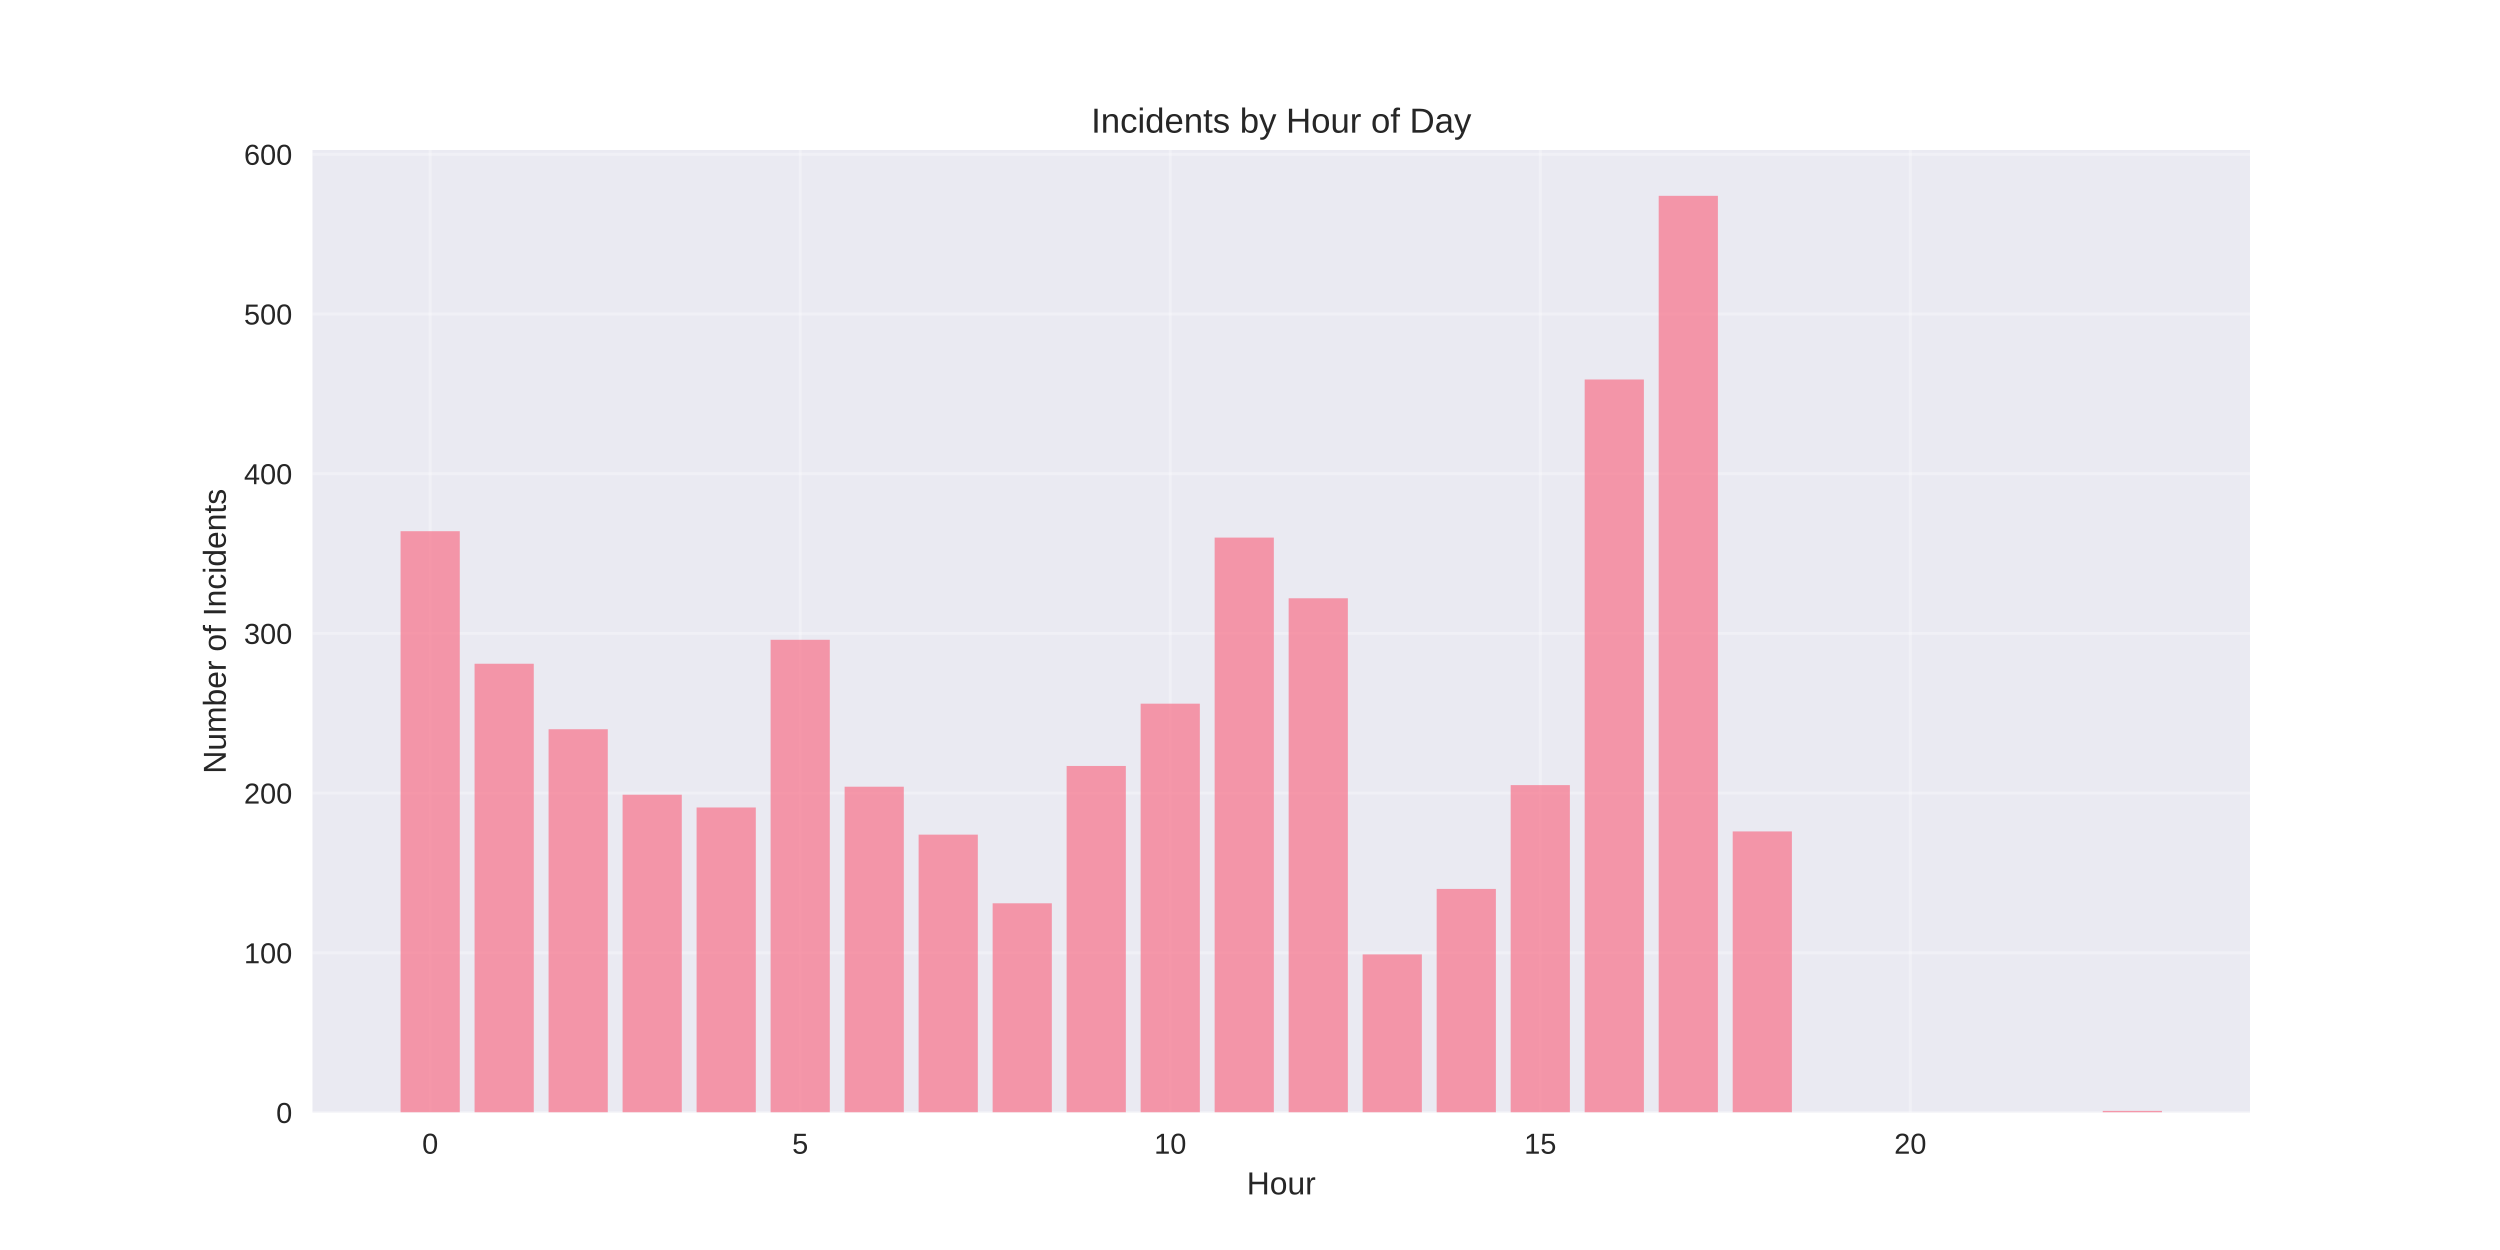
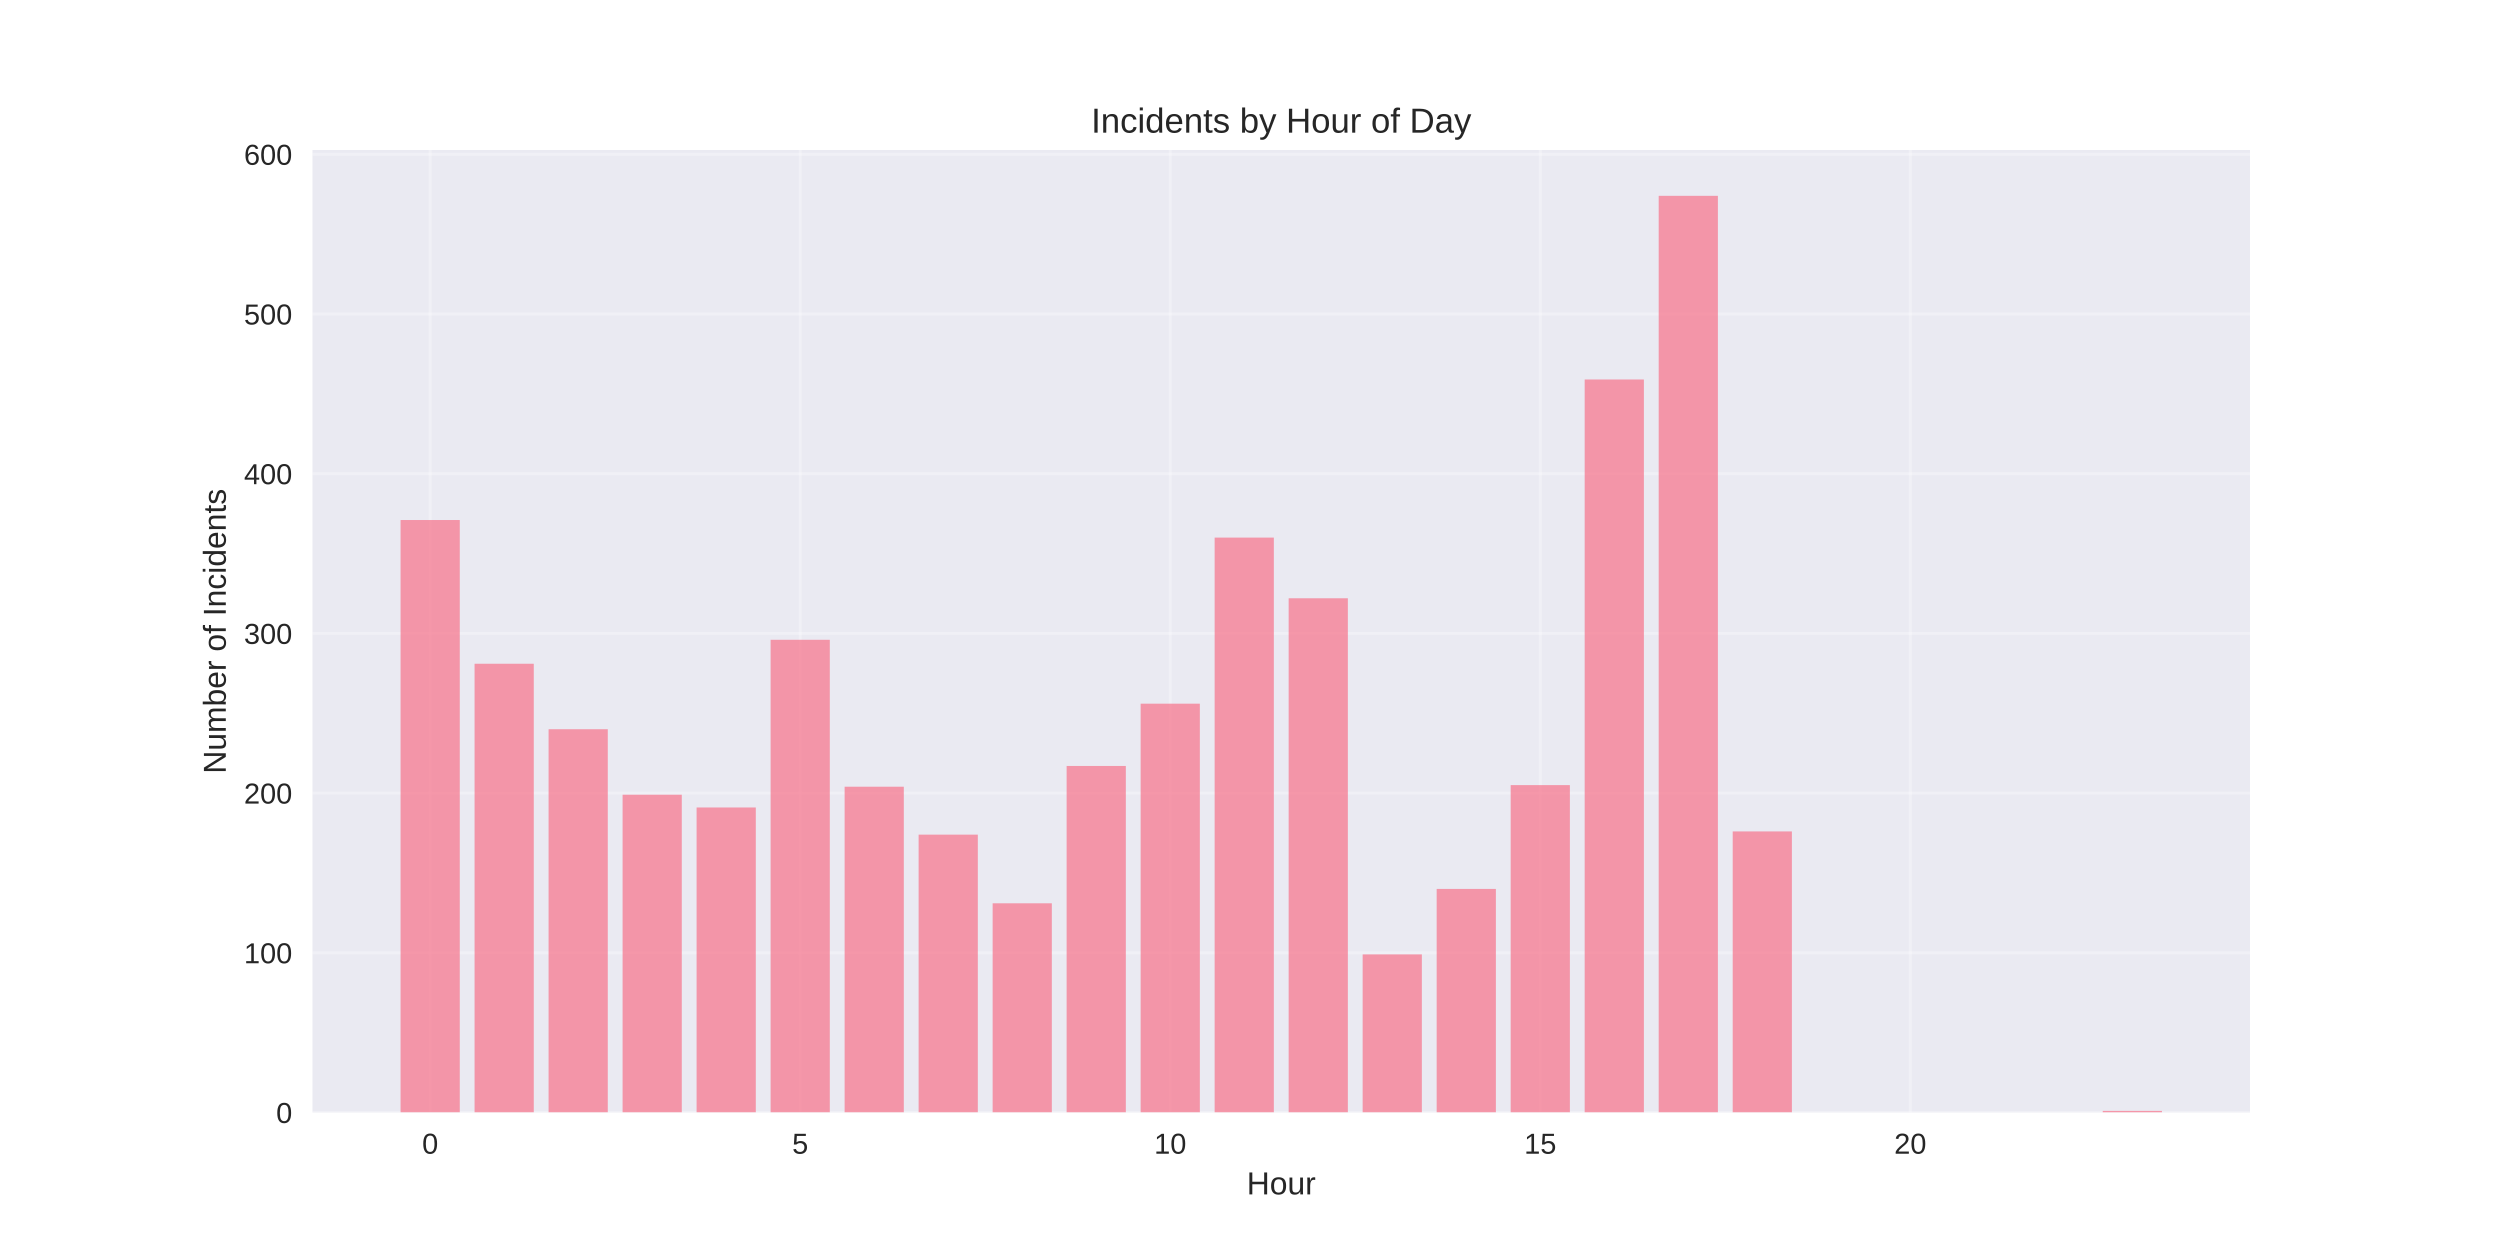
<svg xmlns="http://www.w3.org/2000/svg" width="864pt" height="432pt" viewBox="0 0 864 432" version="1.1">
  <defs>
    <style type="text/css">*{stroke-linejoin: round; stroke-linecap: butt}</style>
  </defs>
  <g id="figure_1">
    <g id="patch_1">
      <path d="M 0 432  L 864 432  L 864 0  L 0 0  z " style="fill: #ffffff" />
    </g>
    <g id="axes_1">
      <g id="patch_2">
        <path d="M 108 384.48  L 777.6 384.48  L 777.6 51.84  L 108 51.84  z " style="fill: #eaeaf2" />
      </g>
      <g id="matplotlib.axis_1">
        <g id="xtick_1">
          <g id="line2d_1">
-             <path d="M 148.667 384.48  L 148.667 51.84  " clip-path="url(#pcfd9a717b9)" style="fill: none; stroke: #ffffff; stroke-opacity: 0.3; stroke-linecap: round" />
+             <path d="M 148.667 384.48  L 148.667 51.84  " clip-path="url(#p5cd3c8b879)" style="fill: none; stroke: #ffffff; stroke-opacity: 0.3; stroke-linecap: round" />
          </g>
          <g id="line2d_2" />
          <g id="text_1">
            <text style="fill: #262626; font: 10px 'Arial', 'Liberation Sans', 'DejaVu Sans', 'Bitstream Vera Sans', sans-serif; text-anchor: middle" x="148.667" y="398.727" transform="rotate(-0 148.6671 398.7269)">0</text>
          </g>
        </g>
        <g id="xtick_2">
          <g id="line2d_3">
-             <path d="M 276.551 384.48  L 276.551 51.84  " clip-path="url(#pcfd9a717b9)" style="fill: none; stroke: #ffffff; stroke-opacity: 0.3; stroke-linecap: round" />
+             <path d="M 276.551 384.48  L 276.551 51.84  " clip-path="url(#p5cd3c8b879)" style="fill: none; stroke: #ffffff; stroke-opacity: 0.3; stroke-linecap: round" />
          </g>
          <g id="line2d_4" />
          <g id="text_2">
            <text style="fill: #262626; font: 10px 'Arial', 'Liberation Sans', 'DejaVu Sans', 'Bitstream Vera Sans', sans-serif; text-anchor: middle" x="276.551" y="398.727" transform="rotate(-0 276.551 398.7269)">5</text>
          </g>
        </g>
        <g id="xtick_3">
          <g id="line2d_5">
-             <path d="M 404.435 384.48  L 404.435 51.84  " clip-path="url(#pcfd9a717b9)" style="fill: none; stroke: #ffffff; stroke-opacity: 0.3; stroke-linecap: round" />
+             <path d="M 404.435 384.48  L 404.435 51.84  " clip-path="url(#p5cd3c8b879)" style="fill: none; stroke: #ffffff; stroke-opacity: 0.3; stroke-linecap: round" />
          </g>
          <g id="line2d_6" />
          <g id="text_3">
            <text style="fill: #262626; font: 10px 'Arial', 'Liberation Sans', 'DejaVu Sans', 'Bitstream Vera Sans', sans-serif; text-anchor: middle" x="404.435" y="398.727" transform="rotate(-0 404.4348 398.7269)">10</text>
          </g>
        </g>
        <g id="xtick_4">
          <g id="line2d_7">
-             <path d="M 532.319 384.48  L 532.319 51.84  " clip-path="url(#pcfd9a717b9)" style="fill: none; stroke: #ffffff; stroke-opacity: 0.3; stroke-linecap: round" />
+             <path d="M 532.319 384.48  L 532.319 51.84  " clip-path="url(#p5cd3c8b879)" style="fill: none; stroke: #ffffff; stroke-opacity: 0.3; stroke-linecap: round" />
          </g>
          <g id="line2d_8" />
          <g id="text_4">
            <text style="fill: #262626; font: 10px 'Arial', 'Liberation Sans', 'DejaVu Sans', 'Bitstream Vera Sans', sans-serif; text-anchor: middle" x="532.319" y="398.727" transform="rotate(-0 532.3187 398.7269)">15</text>
          </g>
        </g>
        <g id="xtick_5">
          <g id="line2d_9">
-             <path d="M 660.203 384.48  L 660.203 51.84  " clip-path="url(#pcfd9a717b9)" style="fill: none; stroke: #ffffff; stroke-opacity: 0.3; stroke-linecap: round" />
+             <path d="M 660.203 384.48  L 660.203 51.84  " clip-path="url(#p5cd3c8b879)" style="fill: none; stroke: #ffffff; stroke-opacity: 0.3; stroke-linecap: round" />
          </g>
          <g id="line2d_10" />
          <g id="text_5">
            <text style="fill: #262626; font: 10px 'Arial', 'Liberation Sans', 'DejaVu Sans', 'Bitstream Vera Sans', sans-serif; text-anchor: middle" x="660.203" y="398.727" transform="rotate(-0 660.2026 398.7269)">20</text>
          </g>
        </g>
        <g id="text_6">
          <text style="fill: #262626; font: 11px 'Arial', 'Liberation Sans', 'DejaVu Sans', 'Bitstream Vera Sans', sans-serif; text-anchor: middle" x="442.8" y="412.773" transform="rotate(-0 442.8 412.7734)">Hour</text>
        </g>
      </g>
      <g id="matplotlib.axis_2">
        <g id="ytick_1">
          <g id="line2d_11">
-             <path d="M 108 384.48  L 777.6 384.48  " clip-path="url(#pcfd9a717b9)" style="fill: none; stroke: #ffffff; stroke-opacity: 0.3; stroke-linecap: round" />
+             <path d="M 108 384.48  L 777.6 384.48  " clip-path="url(#p5cd3c8b879)" style="fill: none; stroke: #ffffff; stroke-opacity: 0.3; stroke-linecap: round" />
          </g>
          <g id="line2d_12" />
          <g id="text_7">
            <text style="fill: #262626; font: 10px 'Arial', 'Liberation Sans', 'DejaVu Sans', 'Bitstream Vera Sans', sans-serif; text-anchor: end" x="101" y="388.103" transform="rotate(-0 101 388.1034)">0</text>
          </g>
        </g>
        <g id="ytick_2">
          <g id="line2d_13">
-             <path d="M 108 329.288  L 777.6 329.288  " clip-path="url(#pcfd9a717b9)" style="fill: none; stroke: #ffffff; stroke-opacity: 0.3; stroke-linecap: round" />
+             <path d="M 108 329.288  L 777.6 329.288  " clip-path="url(#p5cd3c8b879)" style="fill: none; stroke: #ffffff; stroke-opacity: 0.3; stroke-linecap: round" />
          </g>
          <g id="line2d_14" />
          <g id="text_8">
            <text style="fill: #262626; font: 10px 'Arial', 'Liberation Sans', 'DejaVu Sans', 'Bitstream Vera Sans', sans-serif; text-anchor: end" x="101" y="332.912" transform="rotate(-0 101 332.9118)">100</text>
          </g>
        </g>
        <g id="ytick_3">
          <g id="line2d_15">
-             <path d="M 108 274.097  L 777.6 274.097  " clip-path="url(#pcfd9a717b9)" style="fill: none; stroke: #ffffff; stroke-opacity: 0.3; stroke-linecap: round" />
+             <path d="M 108 274.097  L 777.6 274.097  " clip-path="url(#p5cd3c8b879)" style="fill: none; stroke: #ffffff; stroke-opacity: 0.3; stroke-linecap: round" />
          </g>
          <g id="line2d_16" />
          <g id="text_9">
            <text style="fill: #262626; font: 10px 'Arial', 'Liberation Sans', 'DejaVu Sans', 'Bitstream Vera Sans', sans-serif; text-anchor: end" x="101" y="277.72" transform="rotate(-0 101 277.7202)">200</text>
          </g>
        </g>
        <g id="ytick_4">
          <g id="line2d_17">
-             <path d="M 108 218.905  L 777.6 218.905  " clip-path="url(#pcfd9a717b9)" style="fill: none; stroke: #ffffff; stroke-opacity: 0.3; stroke-linecap: round" />
+             <path d="M 108 218.905  L 777.6 218.905  " clip-path="url(#p5cd3c8b879)" style="fill: none; stroke: #ffffff; stroke-opacity: 0.3; stroke-linecap: round" />
          </g>
          <g id="line2d_18" />
          <g id="text_10">
            <text style="fill: #262626; font: 10px 'Arial', 'Liberation Sans', 'DejaVu Sans', 'Bitstream Vera Sans', sans-serif; text-anchor: end" x="101" y="222.529" transform="rotate(-0 101 222.5285)">300</text>
          </g>
        </g>
        <g id="ytick_5">
          <g id="line2d_19">
-             <path d="M 108 163.713  L 777.6 163.713  " clip-path="url(#pcfd9a717b9)" style="fill: none; stroke: #ffffff; stroke-opacity: 0.3; stroke-linecap: round" />
+             <path d="M 108 163.713  L 777.6 163.713  " clip-path="url(#p5cd3c8b879)" style="fill: none; stroke: #ffffff; stroke-opacity: 0.3; stroke-linecap: round" />
          </g>
          <g id="line2d_20" />
          <g id="text_11">
            <text style="fill: #262626; font: 10px 'Arial', 'Liberation Sans', 'DejaVu Sans', 'Bitstream Vera Sans', sans-serif; text-anchor: end" x="101" y="167.337" transform="rotate(-0 101 167.3369)">400</text>
          </g>
        </g>
        <g id="ytick_6">
          <g id="line2d_21">
-             <path d="M 108 108.522  L 777.6 108.522  " clip-path="url(#pcfd9a717b9)" style="fill: none; stroke: #ffffff; stroke-opacity: 0.3; stroke-linecap: round" />
+             <path d="M 108 108.522  L 777.6 108.522  " clip-path="url(#p5cd3c8b879)" style="fill: none; stroke: #ffffff; stroke-opacity: 0.3; stroke-linecap: round" />
          </g>
          <g id="line2d_22" />
          <g id="text_12">
            <text style="fill: #262626; font: 10px 'Arial', 'Liberation Sans', 'DejaVu Sans', 'Bitstream Vera Sans', sans-serif; text-anchor: end" x="101" y="112.145" transform="rotate(-0 101 112.1452)">500</text>
          </g>
        </g>
        <g id="ytick_7">
          <g id="line2d_23">
-             <path d="M 108 53.33  L 777.6 53.33  " clip-path="url(#pcfd9a717b9)" style="fill: none; stroke: #ffffff; stroke-opacity: 0.3; stroke-linecap: round" />
+             <path d="M 108 53.33  L 777.6 53.33  " clip-path="url(#p5cd3c8b879)" style="fill: none; stroke: #ffffff; stroke-opacity: 0.3; stroke-linecap: round" />
          </g>
          <g id="line2d_24" />
          <g id="text_13">
            <text style="fill: #262626; font: 10px 'Arial', 'Liberation Sans', 'DejaVu Sans', 'Bitstream Vera Sans', sans-serif; text-anchor: end" x="101" y="56.954" transform="rotate(-0 101 56.95361)">600</text>
          </g>
        </g>
        <g id="text_14">
          <text style="fill: #262626; font: 11px 'Arial', 'Liberation Sans', 'DejaVu Sans', 'Bitstream Vera Sans', sans-serif; text-anchor: middle" x="78.035" y="218.16" transform="rotate(-90 78.03469 218.16)">Number of Incidents</text>
        </g>
      </g>
      <g id="patch_3">
-         <path d="M 138.436 384.48  L 158.898 384.48  L 158.898 183.582  L 138.436 183.582  z " clip-path="url(#pcfd9a717b9)" style="fill: #f77189; opacity: 0.7" />
+         <path d="M 138.436 384.48  L 158.898 384.48  L 158.898 179.719  L 138.436 179.719  z " clip-path="url(#p5cd3c8b879)" style="fill: #f77189; opacity: 0.7" />
      </g>
      <g id="patch_4">
-         <path d="M 164.013 384.48  L 184.475 384.48  L 184.475 229.391  L 164.013 229.391  z " clip-path="url(#pcfd9a717b9)" style="fill: #f77189; opacity: 0.7" />
+         <path d="M 164.013 384.48  L 184.475 384.48  L 184.475 229.391  L 164.013 229.391  z " clip-path="url(#p5cd3c8b879)" style="fill: #f77189; opacity: 0.7" />
      </g>
      <g id="patch_5">
-         <path d="M 189.59 384.48  L 210.051 384.48  L 210.051 252.02  L 189.59 252.02  z " clip-path="url(#pcfd9a717b9)" style="fill: #f77189; opacity: 0.7" />
+         <path d="M 189.59 384.48  L 210.051 384.48  L 210.051 252.02  L 189.59 252.02  z " clip-path="url(#p5cd3c8b879)" style="fill: #f77189; opacity: 0.7" />
      </g>
      <g id="patch_6">
-         <path d="M 215.167 384.48  L 235.628 384.48  L 235.628 274.649  L 215.167 274.649  z " clip-path="url(#pcfd9a717b9)" style="fill: #f77189; opacity: 0.7" />
+         <path d="M 215.167 384.48  L 235.628 384.48  L 235.628 274.649  L 215.167 274.649  z " clip-path="url(#p5cd3c8b879)" style="fill: #f77189; opacity: 0.7" />
      </g>
      <g id="patch_7">
-         <path d="M 240.743 384.48  L 261.205 384.48  L 261.205 279.064  L 240.743 279.064  z " clip-path="url(#pcfd9a717b9)" style="fill: #f77189; opacity: 0.7" />
+         <path d="M 240.743 384.48  L 261.205 384.48  L 261.205 279.064  L 240.743 279.064  z " clip-path="url(#p5cd3c8b879)" style="fill: #f77189; opacity: 0.7" />
      </g>
      <g id="patch_8">
-         <path d="M 266.32 384.48  L 286.782 384.48  L 286.782 221.113  L 266.32 221.113  z " clip-path="url(#pcfd9a717b9)" style="fill: #f77189; opacity: 0.7" />
+         <path d="M 266.32 384.48  L 286.782 384.48  L 286.782 221.113  L 266.32 221.113  z " clip-path="url(#p5cd3c8b879)" style="fill: #f77189; opacity: 0.7" />
      </g>
      <g id="patch_9">
-         <path d="M 291.897 384.48  L 312.358 384.48  L 312.358 271.889  L 291.897 271.889  z " clip-path="url(#pcfd9a717b9)" style="fill: #f77189; opacity: 0.7" />
+         <path d="M 291.897 384.48  L 312.358 384.48  L 312.358 271.889  L 291.897 271.889  z " clip-path="url(#p5cd3c8b879)" style="fill: #f77189; opacity: 0.7" />
      </g>
      <g id="patch_10">
-         <path d="M 317.474 384.48  L 337.935 384.48  L 337.935 288.447  L 317.474 288.447  z " clip-path="url(#pcfd9a717b9)" style="fill: #f77189; opacity: 0.7" />
+         <path d="M 317.474 384.48  L 337.935 384.48  L 337.935 288.447  L 317.474 288.447  z " clip-path="url(#p5cd3c8b879)" style="fill: #f77189; opacity: 0.7" />
      </g>
      <g id="patch_11">
-         <path d="M 343.051 384.48  L 363.512 384.48  L 363.512 312.179  L 343.051 312.179  z " clip-path="url(#pcfd9a717b9)" style="fill: #f77189; opacity: 0.7" />
+         <path d="M 343.051 384.48  L 363.512 384.48  L 363.512 312.179  L 343.051 312.179  z " clip-path="url(#p5cd3c8b879)" style="fill: #f77189; opacity: 0.7" />
      </g>
      <g id="patch_12">
-         <path d="M 368.627 384.48  L 389.089 384.48  L 389.089 264.714  L 368.627 264.714  z " clip-path="url(#pcfd9a717b9)" style="fill: #f77189; opacity: 0.7" />
+         <path d="M 368.627 384.48  L 389.089 384.48  L 389.089 264.714  L 368.627 264.714  z " clip-path="url(#p5cd3c8b879)" style="fill: #f77189; opacity: 0.7" />
      </g>
      <g id="patch_13">
-         <path d="M 394.204 384.48  L 414.666 384.48  L 414.666 243.189  L 394.204 243.189  z " clip-path="url(#pcfd9a717b9)" style="fill: #f77189; opacity: 0.7" />
+         <path d="M 394.204 384.48  L 414.666 384.48  L 414.666 243.189  L 394.204 243.189  z " clip-path="url(#p5cd3c8b879)" style="fill: #f77189; opacity: 0.7" />
      </g>
      <g id="patch_14">
-         <path d="M 419.781 384.48  L 440.242 384.48  L 440.242 185.79  L 419.781 185.79  z " clip-path="url(#pcfd9a717b9)" style="fill: #f77189; opacity: 0.7" />
+         <path d="M 419.781 384.48  L 440.242 384.48  L 440.242 185.79  L 419.781 185.79  z " clip-path="url(#p5cd3c8b879)" style="fill: #f77189; opacity: 0.7" />
      </g>
      <g id="patch_15">
-         <path d="M 445.358 384.48  L 465.819 384.48  L 465.819 206.763  L 445.358 206.763  z " clip-path="url(#pcfd9a717b9)" style="fill: #f77189; opacity: 0.7" />
+         <path d="M 445.358 384.48  L 465.819 384.48  L 465.819 206.763  L 445.358 206.763  z " clip-path="url(#p5cd3c8b879)" style="fill: #f77189; opacity: 0.7" />
      </g>
      <g id="patch_16">
-         <path d="M 470.934 384.48  L 491.396 384.48  L 491.396 329.84  L 470.934 329.84  z " clip-path="url(#pcfd9a717b9)" style="fill: #f77189; opacity: 0.7" />
+         <path d="M 470.934 384.48  L 491.396 384.48  L 491.396 329.84  L 470.934 329.84  z " clip-path="url(#p5cd3c8b879)" style="fill: #f77189; opacity: 0.7" />
      </g>
      <g id="patch_17">
-         <path d="M 496.511 384.48  L 516.973 384.48  L 516.973 307.212  L 496.511 307.212  z " clip-path="url(#pcfd9a717b9)" style="fill: #f77189; opacity: 0.7" />
+         <path d="M 496.511 384.48  L 516.973 384.48  L 516.973 307.212  L 496.511 307.212  z " clip-path="url(#p5cd3c8b879)" style="fill: #f77189; opacity: 0.7" />
      </g>
      <g id="patch_18">
-         <path d="M 522.088 384.48  L 542.549 384.48  L 542.549 271.337  L 522.088 271.337  z " clip-path="url(#pcfd9a717b9)" style="fill: #f77189; opacity: 0.7" />
+         <path d="M 522.088 384.48  L 542.549 384.48  L 542.549 271.337  L 522.088 271.337  z " clip-path="url(#p5cd3c8b879)" style="fill: #f77189; opacity: 0.7" />
      </g>
      <g id="patch_19">
-         <path d="M 547.665 384.48  L 568.126 384.48  L 568.126 131.15  L 547.665 131.15  z " clip-path="url(#pcfd9a717b9)" style="fill: #f77189; opacity: 0.7" />
+         <path d="M 547.665 384.48  L 568.126 384.48  L 568.126 131.15  L 547.665 131.15  z " clip-path="url(#p5cd3c8b879)" style="fill: #f77189; opacity: 0.7" />
      </g>
      <g id="patch_20">
-         <path d="M 573.242 384.48  L 593.703 384.48  L 593.703 67.68  L 573.242 67.68  z " clip-path="url(#pcfd9a717b9)" style="fill: #f77189; opacity: 0.7" />
+         <path d="M 573.242 384.48  L 593.703 384.48  L 593.703 67.68  L 573.242 67.68  z " clip-path="url(#p5cd3c8b879)" style="fill: #f77189; opacity: 0.7" />
      </g>
      <g id="patch_21">
-         <path d="M 598.818 384.48  L 619.28 384.48  L 619.28 287.343  L 598.818 287.343  z " clip-path="url(#pcfd9a717b9)" style="fill: #f77189; opacity: 0.7" />
+         <path d="M 598.818 384.48  L 619.28 384.48  L 619.28 287.343  L 598.818 287.343  z " clip-path="url(#p5cd3c8b879)" style="fill: #f77189; opacity: 0.7" />
      </g>
      <g id="patch_22">
-         <path d="M 726.702 384.48  L 747.164 384.48  L 747.164 383.928  L 726.702 383.928  z " clip-path="url(#pcfd9a717b9)" style="fill: #f77189; opacity: 0.7" />
+         <path d="M 726.702 384.48  L 747.164 384.48  L 747.164 383.928  L 726.702 383.928  z " clip-path="url(#p5cd3c8b879)" style="fill: #f77189; opacity: 0.7" />
      </g>
      <g id="patch_23">
        <path d="M 108 384.48  L 108 51.84  " style="fill: none" />
      </g>
      <g id="patch_24">
        <path d="M 777.6 384.48  L 777.6 51.84  " style="fill: none" />
      </g>
      <g id="patch_25">
        <path d="M 108 384.48  L 777.6 384.48  " style="fill: none" />
      </g>
      <g id="patch_26">
        <path d="M 108 51.84  L 777.6 51.84  " style="fill: none" />
      </g>
      <g id="text_15">
        <text style="fill: #262626; font: 12px 'Arial', 'Liberation Sans', 'DejaVu Sans', 'Bitstream Vera Sans', sans-serif; text-anchor: middle" x="442.8" y="45.84" transform="rotate(-0 442.8 45.84)">Incidents by Hour of Day</text>
      </g>
    </g>
  </g>
  <defs>
-     <clipPath id="pcfd9a717b9">
+     <clipPath id="p5cd3c8b879">
      <rect x="108" y="51.84" width="669.6" height="332.64" />
    </clipPath>
  </defs>
</svg>
